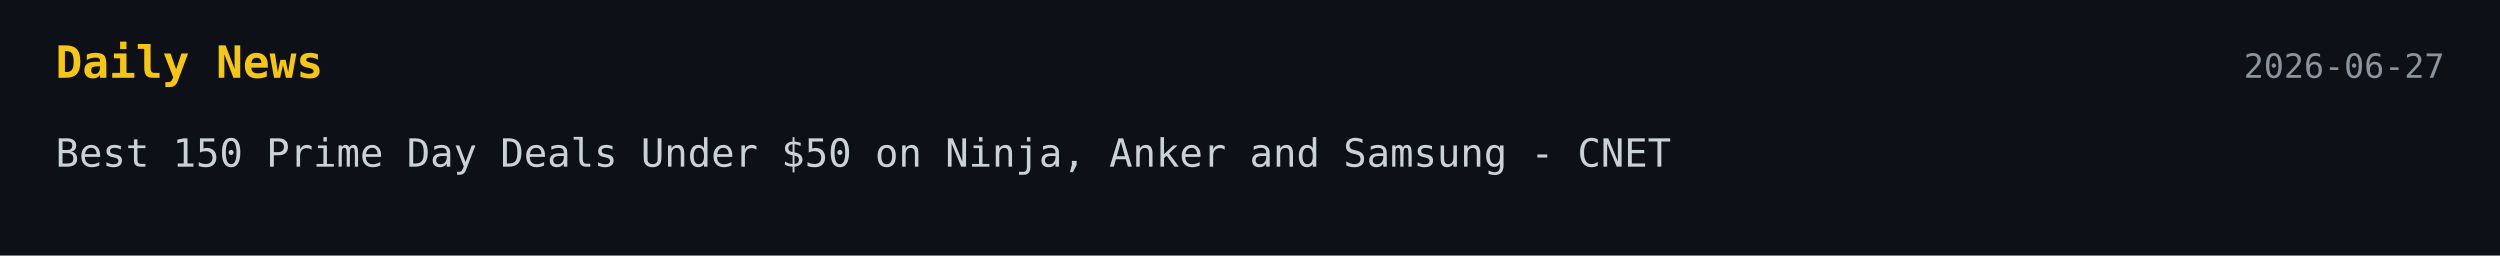
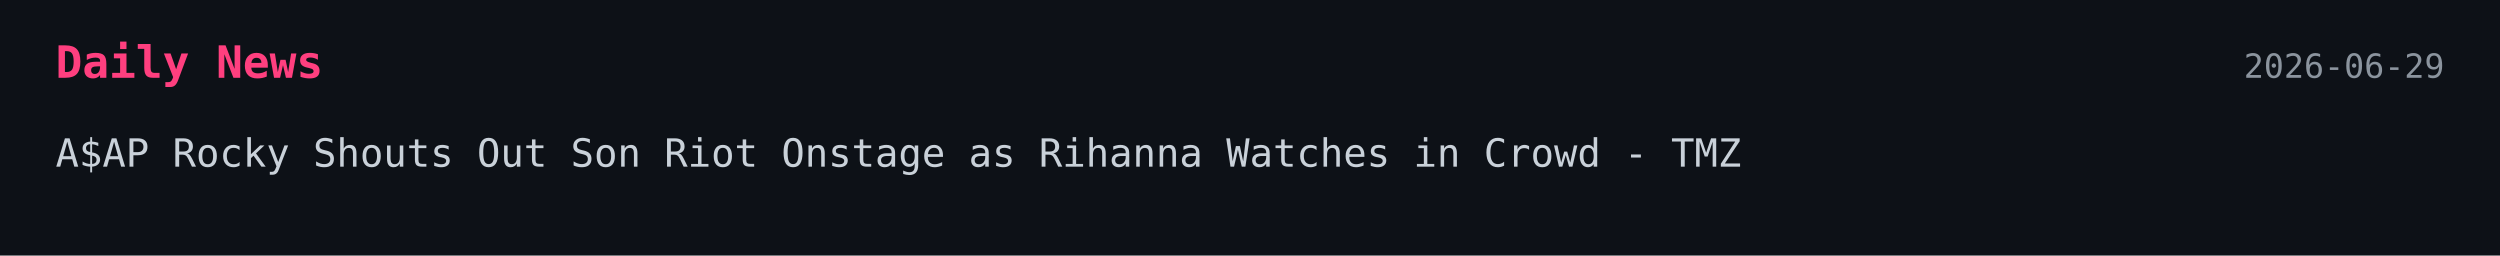
<svg xmlns="http://www.w3.org/2000/svg" width="900" height="92">
  <style>
    .bg { fill: #0d1117; }
-     .title { font: 700 16px monospace; fill: #f5c518; }
+     .title { font: 700 16px monospace; fill: #ff3f7f; }
    .text { font: 14px monospace; fill: #c9d1d9; }
    .date { font: 12px monospace; fill: #8b949e; }
  </style>
-   <a href="https://www.cnet.com/deals/best-prime-day-deals-under-50-2026-06-26/" target="_blank" rel="noopener noreferrer">
+   <a href="https://www.tmz.com/2026/06/28/rihanna-seen-at-asap-rocky-concert/" target="_blank" rel="noopener noreferrer">
    <rect width="100%" height="100%" class="bg" />
    <text x="20" y="28" class="title">Daily News</text>
-     <text x="880" y="28" text-anchor="end" class="date">2026-06-27</text>
-     <text x="20" y="60" class="text">Best 150 Prime Day Deals Under $50 on Ninja, Anker and Samsung - CNET</text>
+     <text x="880" y="28" text-anchor="end" class="date">2026-06-29</text>
+     <text x="20" y="60" class="text">A$AP Rocky Shouts Out Son Riot Onstage as Rihanna Watches in Crowd - TMZ</text>
  </a>
</svg>
